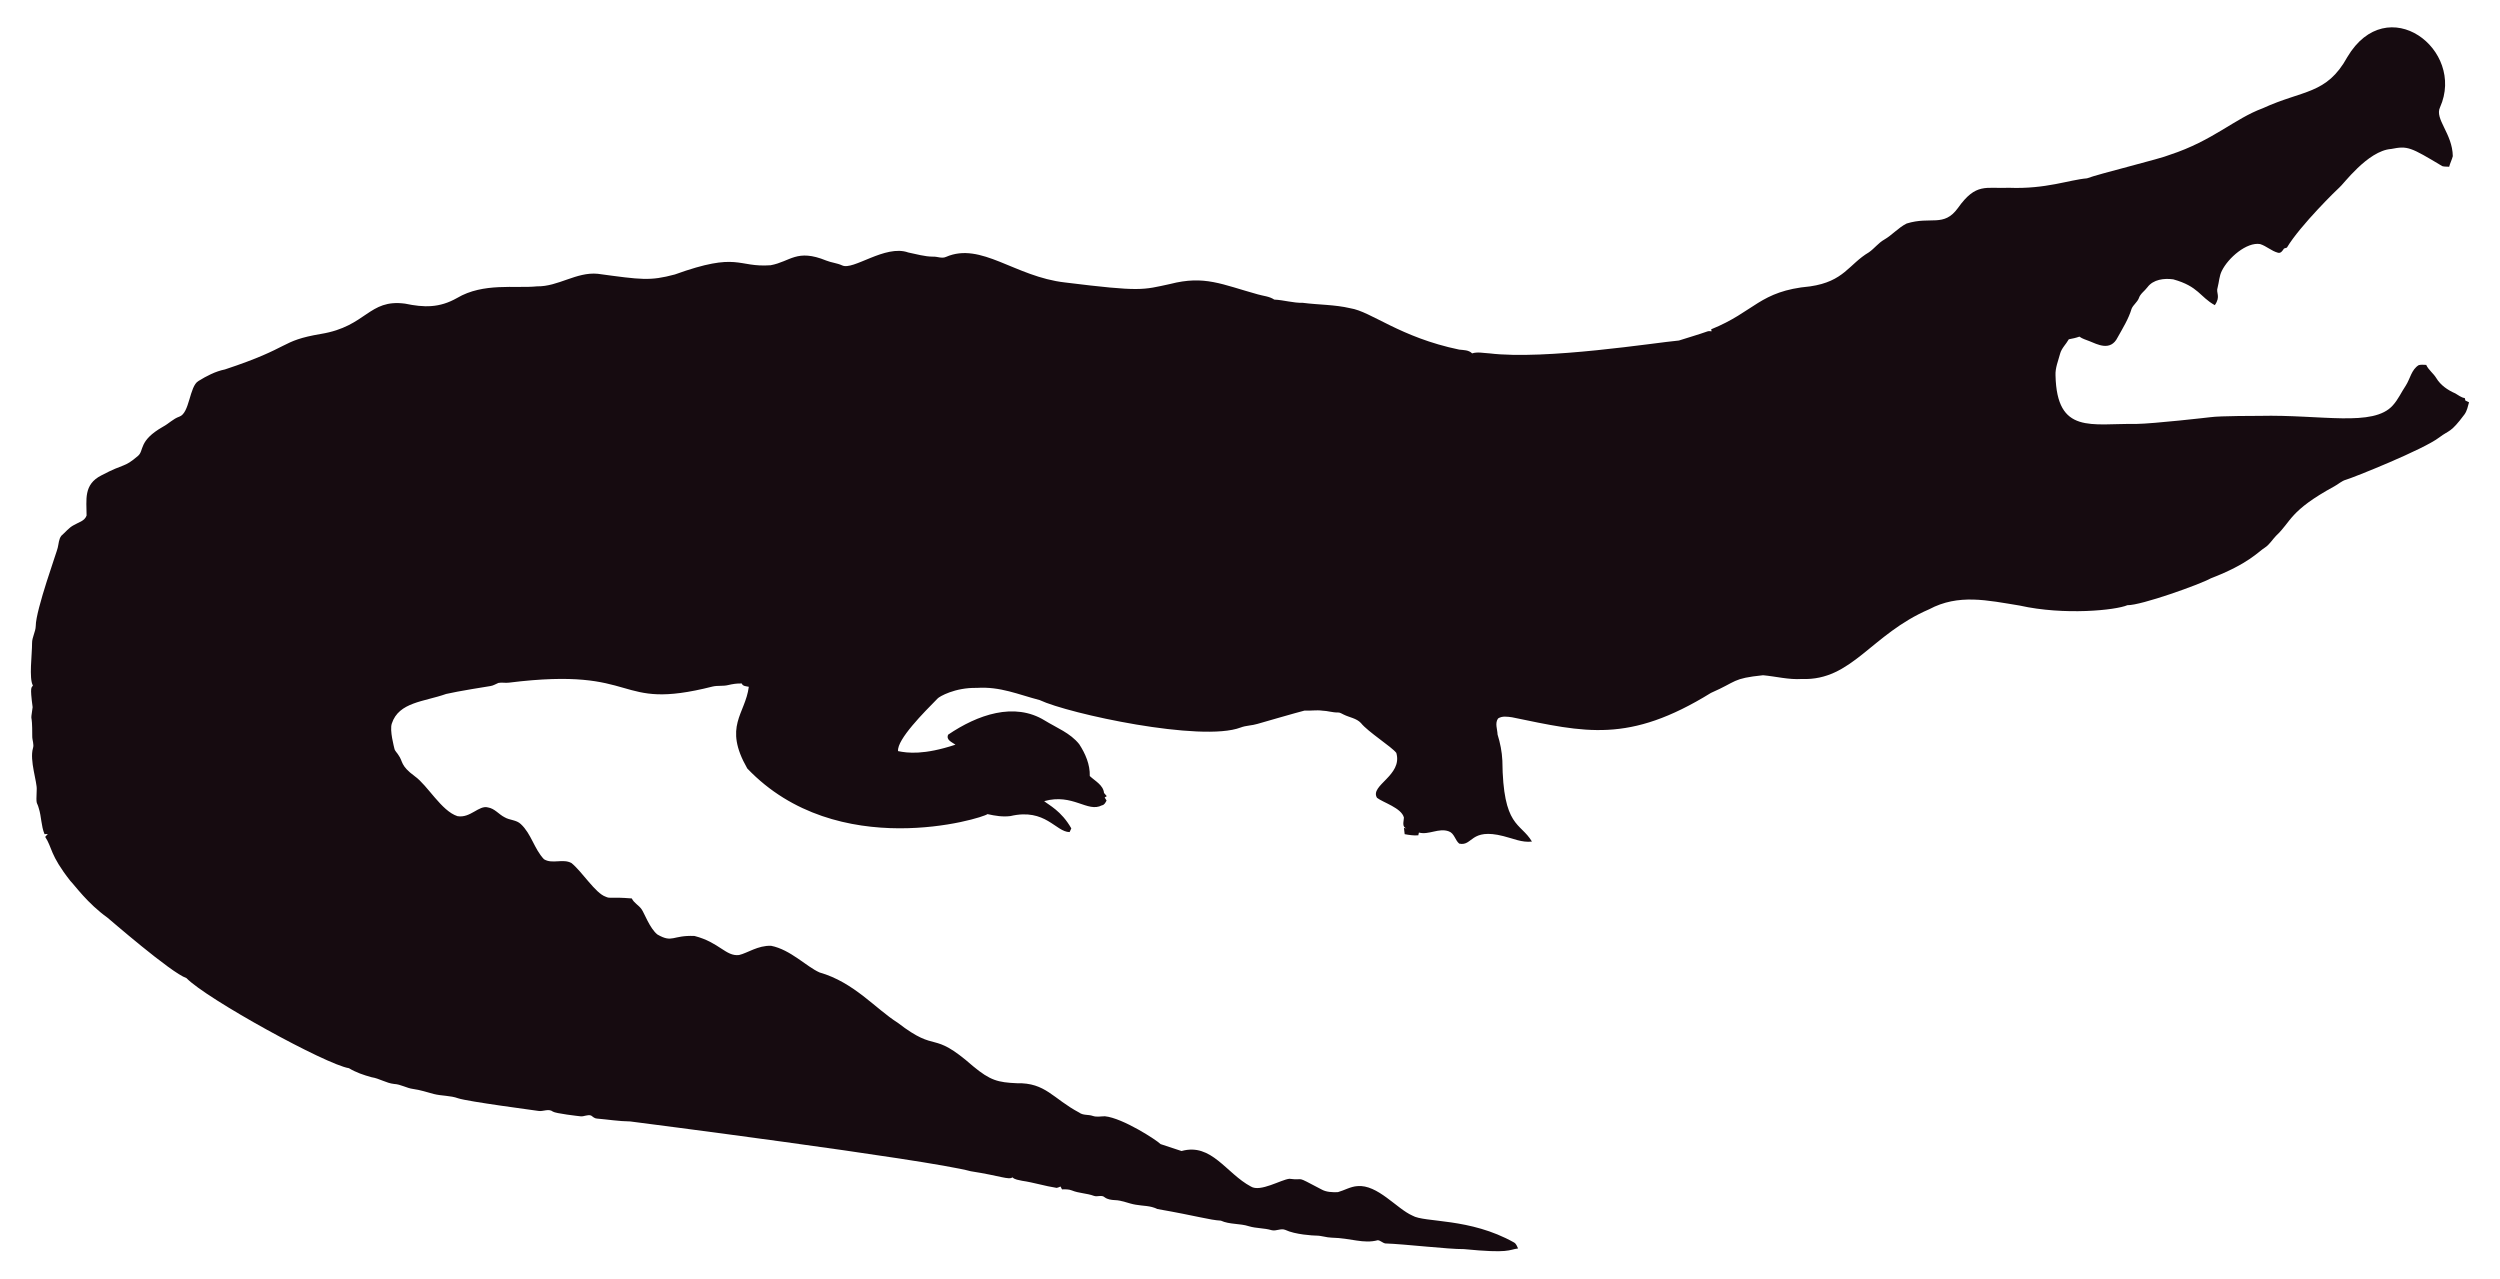
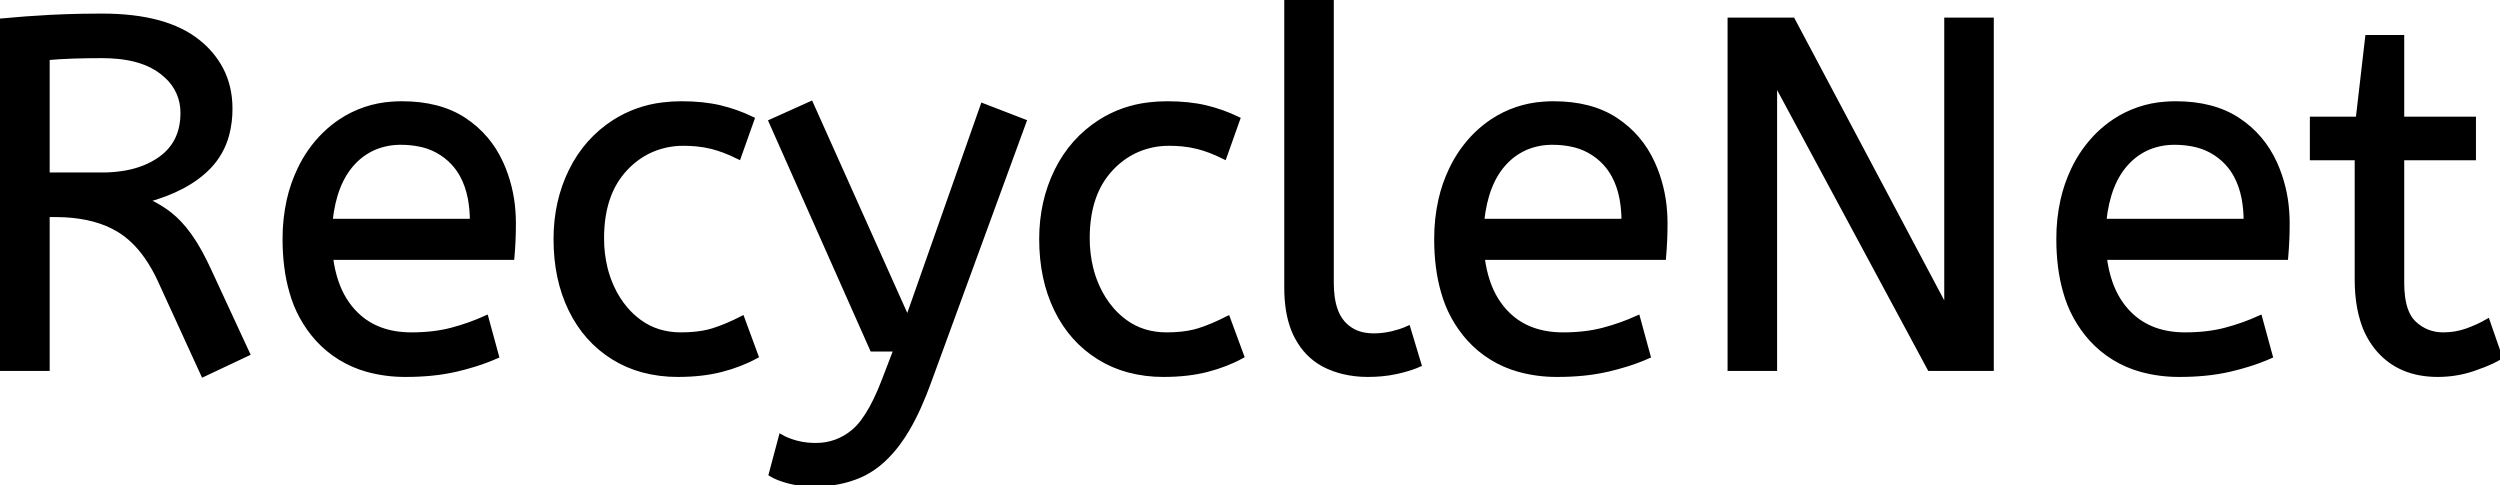
- <svg xmlns="http://www.w3.org/2000/svg" version="1.1" id="Layer_1" x="0px" y="0px" viewBox="0 0 2625.022 1342.022" enable-background="new 0 0 2625.022 1342.022" xml:space="preserve">
-   <path fill="#160B10" d="M2562.057,112.664c-5.93,12.226,13.089,27.649,13.408,51.328c-0.967,3.791-2.837,7.289-3.816,11.093  c-2.417-0.267-4.923,0.089-7.226-0.636c-33.512-20.05-36.245-21.483-53.631-18.038c-24.88,1.775-51.012,38.147-54.547,40.579  c-1,0.685-40.963,39.485-54.967,62.993c-1.056,0.331-2.086,0.661-3.078,1.005c-1.45,2.188-3.295,5.317-6.386,4.363  c-6.755-1.794-12.047-7.022-18.687-9.083c-14.172-2.325-33.569,14.577-40.185,28.126c-2.76,5.432-2.862,11.614-4.401,17.415  c-2.078,5.918,3.558,9.203-2.964,18.611c-15.758-8.651-16.89-19.671-43.645-27.108c-9.541-1.323-21.002,0.025-27.146,8.345  c-2.9,3.956-7.454,6.64-8.994,11.487c-1.705,4.223-5.788,6.857-7.569,10.978c-3.219,10.775-9.274,20.417-14.705,30.186  c-7.484,15.043-21.458,7.113-29.639,3.893c-3.549-1.501-7.378-2.404-10.482-4.745c-3.613,1.31-7.378,2.124-11.131,2.799  c-2.9,5.19-7.62,9.362-9.184,15.252c-1.972,7.442-5.139,14.807-4.771,22.656c1.426,62.435,37.744,50.23,84.657,50.985  c18.427-0.238,76.659-6.917,77.661-7.06c10.315-1.512,51.103-1.387,52.104-1.425c64.718-1.507,119.253,12.017,139.725-10.991  c5.622-6.144,8.955-13.878,13.598-20.735c4.617-7.073,5.915-16.893,13.662-21.562c2.519-0.687,5.19-0.305,7.81-0.242  c2.481,5.406,7.582,8.854,10.609,13.891c4.503,7.467,12.047,12.632,19.921,16.041c3.269,1.794,6.144,4.389,9.999,4.936  c0.166,0.852,0.369,1.705,0.598,2.57c1.259,0.611,2.519,1.208,3.854,1.819c-1.196,4.325-2.073,8.854-4.681,12.606  c-14.981,20.134-15.737,16.079-26.561,24.297c-16.513,12.73-90.704,42.38-97.937,44.421c-4.63,1.259-8.078,4.719-12.199,6.907  c-47.689,26.034-44.914,36.755-61.276,51.99c-3.969,4.096-6.856,9.273-11.754,12.403c-6.886,4.248-16.845,16.908-56.76,32.26  c-10.994,6.222-73.381,28.559-87.544,28.177c-12.182,5.289-66.295,10.873-113.113,0.394c-34.047-5.52-64.247-12.539-95.05,3.905  c-61.045,26.219-81.054,75.205-133.67,73.195c-13.739,0.903-27.159-2.684-40.745-3.943c-32.756,3.396-26.951,6.432-54.687,18.547  c-86.536,53.421-132.198,41.426-208.888,25.607c-4.859-0.636-10.304-1.616-14.68,1.259c-3.511,4.999-0.687,11.232-0.509,16.804  c2.76,8.879,4.605,18.076,5.037,27.388c0.678,70.703,18.876,64.615,31.064,85.038c-10.38,1.31-20.137-3.346-30.008-5.724  c-35.054-8.942-31.959,10.974-46.367,7.887c-4.376-3.651-5.076-10.864-10.94-12.886c-10.482-3.893-20.875,4.033-31.37,1.285  c-0.165,0.725-0.483,2.163-0.649,2.875c-4.834,0.432-9.592-0.331-14.311-1.196c-0.153-2.201-0.407-4.401-0.751-6.551  c0.7,0.127,2.112,0.382,2.824,0.509c-5.368-1.387-2.926-7.48-2.862-11.411c-2.581-10.171-21.93-15.743-28.266-20.735  c-7.896-13.101,27.192-23.356,20.29-47.143c-4.808-6.385-29.888-22.164-37.17-31.395c-4.783-5.063-12.047-5.813-18.013-8.815  c-1.972-0.827-3.791-2.315-6.017-2.239c-5.597,0.191-10.965-1.781-16.537-1.908c-6.208-0.878-12.441,0.318-18.661-0.076  c-6.376,1.51-49.471,13.993-49.471,13.993c-5.775,1.781-11.97,1.603-17.631,3.791c-41.153,15.671-180.401-14.399-211.051-28.838  c-22.477-5.819-41.27-14.396-65.945-12.772c-23.033-0.496-39.521,9.215-41.101,11.08c-14.156,14.382-42.805,43.009-41.597,55.297  c9.881,2.049,27.067,4.244,60.297-6.755c-3.6-2.633-10.164-4.859-7.683-10.52c30.91-20.96,69.478-34.528,101.385-14.896  c12.454,7.683,26.879,13.128,36.241,24.907c6.449,9.897,11.461,21.384,11.08,33.43c5.483,5.19,14.184,9.464,14.96,17.771  c0.954,1.132,1.883,2.239,2.9,3.371c-0.56,0.344-1.679,1.03-2.251,1.361c0.674,1.081,1.336,2.15,2.022,3.244  c-1.157,2.112-2.252,4.643-4.923,5.037c-15.167,7.923-30.412-12.885-60.589-4.414c4.515,3.914,17.957,10.035,28.495,28.596  c-0.623,1.285-1.221,2.582-1.781,3.893c-14.581-0.066-25.26-25.439-62.103-16.83c-8.065,1.081-16.27-0.28-24.119-2.048  c-5.689,4.616-157.704,51.097-252.241-47.919c-25.462-44.516-2.105-56.742,1.616-85.776c-2.646-0.598-6.259-0.445-7.429-3.447  c-4.834-0.216-9.63,0.547-14.311,1.666c-5.343,1.336-10.927,0.254-16.283,1.527c-104.921,26.598-73.475-21.586-213.976-4.058  c-3.638,0.483-7.327-0.471-10.927,0.267c-2.722,1.043-5.203,2.786-8.129,3.244c-1.005,0.139-35.568,5.632-46.749,8.332  c-23.248,8.245-49.669,8.494-57.027,31.013c-2.544,7.127,2.495,25.23,2.659,26.23c0.509,2.748,2.964,4.529,4.274,6.907  c5.125,7.002,1.576,10.814,17.186,22.287c13.483,9.569,27.903,36.42,44.764,41.877c13.652,2.389,22.508-11.842,32.107-9.146  c7.022,1.107,11.334,7.276,17.415,10.317c5.356,3.193,12.365,2.633,17.033,7.162c11.029,10.189,14.018,26.078,24.284,36.878  c8.765,5.47,19.972-0.979,28.965,4.071c11.309,9.233,25.045,31.634,35.809,35.287c4.836,2.294,4.589-0.02,27.477,1.832  c2.226,4.796,7.327,7.085,10.253,11.347c2.611,3.387,8.633,20.294,16.715,26.574c16.075,9.185,15.426,0.491,38.875,1.488  c26.056,6.667,32.977,21.713,46.774,19.997c8.688-1.942,19.833-10.206,33.646-9.68c20.419,4.043,37.013,21.857,50.896,27.986  c36.199,10.4,58.502,37.92,82.062,52.817c43.011,33.213,34.403,6.396,79.034,45.566c18.208,15.125,26.246,17.04,45.986,17.936  c30.318-0.751,37.93,16.193,65.525,30.81c4.134,3.155,9.541,1.844,14.196,3.498c4.147,1.463,8.51,0.394,12.772,0.369  c18.974,1.87,55.059,25.539,58.465,29.232c7.353,2.353,14.667,4.91,22.02,7.276c31.527-8.837,46.862,23.524,72.916,37.323  c9.817,6.052,31.604-7.299,40.338-8.179c17.829,2.357,3.781-4.531,33.392,11.016c5.241,3.066,11.589,3.218,17.504,3.028  c6.869-1.921,13.204-5.852,20.48-6.348c21.245-1.942,41.314,23.767,57.816,30.975c12.756,7.578,60.29,2.089,106.638,28.189  c2.366,1.298,3.155,4.007,4.3,6.284c-10.435,1.423-8.676,5.392-56.964,0.7c-16.115,0.199-61.486-5.252-82.52-5.953  c-2.824-0.572-4.91-3.04-7.772-3.397c-15.269,4.072-27.792-2.198-48.492-2.671c-5.546-0.102-10.825-2.201-16.359-2.162  c-2.762-0.015-21.848-1.008-32.323-6.004c-4.758-1.972-9.668,1.654-14.476,0.293c-7.747-2.315-16.003-1.781-23.737-4.121  c-9.541-3.104-20.277-1.692-29.41-5.865c-12.12-0.691-23.98-4.714-66.899-12.25c-6.984-3.625-14.985-3.091-22.516-4.49  c-7.416-1.145-14.324-4.643-21.892-4.821c-3.727-0.204-7.632-0.649-10.698-2.939c-3.206-2.951-7.645-0.127-11.334-1.539  c-7.531-2.798-15.774-2.646-23.203-5.712c-3.282-1.298-6.844-1.17-10.278-1.081c-0.394-0.763-1.183-2.264-1.577-3.015  c-1.285,0.636-2.608,1.119-3.982,1.45c-12.263-1.87-24.131-5.674-36.394-7.467c-3.46-0.903-7.404-1.005-10.113-3.6  c-3.831,2.97-12.398-1.54-43.747-6.411c-46.335-12.483-357.594-52.295-357.594-52.295c-11.716-0.14-23.317-2.023-34.982-3.015  c-2.442-0.127-4.211-1.844-6.068-3.18c-3.753-1.387-7.467,1.336-11.271,0.789c-2.02-0.195-26.027-2.946-28.838-4.923  c-4.592-3.587-10.278,0.216-15.367-0.738c-2.203-0.387-74.203-9.818-84.135-13.242c-8.243-2.989-17.224-2.379-25.658-4.529  c-7.162-1.895-14.209-4.274-21.574-5.254c-6.92-0.878-13.001-4.923-20.035-5.266c-8.319-0.878-15.443-5.826-23.648-7.073  c-8.256-2.252-16.448-5.037-23.775-9.49c-23.552-3.584-149.518-72.739-170.649-94.63c-16.013-5.37-81.914-62.745-82.914-63.439  c-21.039-15.096-34.147-33.758-38.964-38.595c-21.778-27.726-18.854-34.892-26.396-46.215c0.916-1.018,1.832-2.01,2.748-3.015  c-1.145,0.038-2.29,0.076-3.435,0.14c-3.651-8.676-3.18-18.28-6.042-27.172c-2.062-7.913-2.975-1.701-2.175-19.526  c0.634-7.664-7.675-30.697-3.931-43.518c1.348-4.16-0.814-8.281-0.751-12.454c0.068-28.882-2.418-11.02,0.394-30.657  c-3.041-22.85-1.09-20.042,0.305-22.719c-4.294-7.378-0.844-32.606-0.89-44.586c-0.025-6.246,3.714-11.741,3.867-17.962  c0-16.859,22.775-79.378,23.076-82.113c1.056-4.198,1.043-9.032,3.778-12.568c4.338-3.74,7.874-8.485,13.052-11.169  c4.745-2.913,11.411-4.172,13.471-10.088c0.043-16.362-3.503-32.575,15.532-42.157c25.219-13.344,23.115-7.424,38.34-20.379  c6.931-5.754,0.059-15.764,26.434-30.772c5.915-3.129,10.622-8.281,17.046-10.507c11.015-3.661,10.497-31.892,20.099-37.437  c8.612-5.33,17.796-10.113,27.795-12.148c71.433-23.584,56.818-29.805,100.939-37.31c48.019-7.907,49.805-36.895,88.244-31.777  c19.858,4.163,35.994,4.605,54.61-5.953c27.665-16.35,60.97-9.859,83.919-12.212c22.172,0.42,41.279-15.29,63.693-13.191  c46.138,6.272,54.878,7.691,80.993,0.738c67.442-24.31,65.094-7.128,100.634-9.706c20.946-3.875,27.233-17.596,58.388-4.91  c5.368,2.188,11.283,2.595,16.575,5.025c11.553,5.818,45.215-22.204,69.43-13.535c8.676,1.717,17.262,4.401,26.205,4.401  c4.49-0.216,9.083,2.252,13.446,0.293c37.015-16.156,72.304,20.872,125.096,26.815c80.305,9.923,81.3,7.845,110.289,1.603  c36.266-9.336,54.189,0.413,92.111,10.902c5.775,1.717,12.11,1.984,17.237,5.47c10.075,0.458,19.844,3.638,29.983,3.396  c16.588,2.163,33.506,1.819,49.853,5.686c21.982,3.418,52.115,30.498,114.347,43.441c4.681,0.572,9.999,0.28,13.586,3.956  c5.864-1.844,12.047-0.267,18.038-0.025c59.148,7.176,174.934-11.359,199.106-13.471c9.82-3.218,19.819-5.966,29.576-9.452  c1.488-0.674,3.155-0.356,4.758-0.229c-0.115-0.522-0.356-1.577-0.483-2.099c45.944-18.548,50.589-40.213,103.827-45.057  c35.891-5.17,40.645-23.282,61.836-35.809c5.712-3.969,9.897-9.808,16.028-13.281c8.408-4.872,14.82-12.555,23.559-16.931  c25.605-7.944,38.867,4.305,53.847-16.257c19.089-26.933,29.276-20.168,53.605-21.256c38.819,1.522,63.061-8.345,81.948-9.935  c11.484-4.495,77.877-20.69,87.061-24.742c45.297-14.857,67.746-37.884,97.505-48.848c42.187-19.404,67.008-14.225,88.74-53.694  C2506.582-10.604,2589.134,52.018,2562.057,112.664z" />
+ <svg xmlns="http://www.w3.org/2000/svg" width="501.9" height="97.2" viewBox="0 0 501.9 97.2">
+   <g id="svgGroup" stroke-linecap="round" fill-rule="evenodd" font-size="9pt" stroke="#000" stroke-width="0.25mm" fill="#000" style="stroke:#000;stroke-width:0.25mm;fill:#000">
+     <path d="M 356.3 74 L 347.3 74 L 347.3 4 L 359.9 4 L 390.8 62.2 L 390.8 4 L 399.8 4 L 399.8 74 L 387.4 74 L 356.3 16.2 L 356.3 74 Z M 154.8 95.2 L 156.8 87.7 A 9.908 9.908 0 0 0 157.965 88.274 Q 158.788 88.619 159.8 88.9 A 13.514 13.514 0 0 0 162.079 89.317 A 17.358 17.358 0 0 0 163.8 89.4 Q 168 89.4 171.3 86.7 A 12.003 12.003 0 0 0 173.233 84.639 Q 174.981 82.328 176.641 78.475 A 58.58 58.58 0 0 0 177.6 76.1 L 179.9 70.1 L 175.1 70.1 L 154.8 24.4 L 162.8 20.8 L 182.2 64.1 L 197.3 21.2 L 205.6 24.4 L 186.5 76.6 A 71.728 71.728 0 0 1 184.447 81.686 Q 183.345 84.126 182.178 86.114 A 30.86 30.86 0 0 1 180.2 89.1 A 24.268 24.268 0 0 1 177.322 92.311 Q 175.408 94.079 173.305 95.118 A 14.737 14.737 0 0 1 172.7 95.4 Q 168.6 97.2 163.6 97.2 Q 160.6 97.2 158.35 96.6 Q 156.1 96 154.8 95.2 Z M 49.7 71 L 40.8 75.2 L 32.1 56.2 A 30.586 30.586 0 0 0 29.509 51.626 Q 27.003 48.022 23.8 46.1 Q 19.445 43.487 12.964 43.15 A 37.847 37.847 0 0 0 11 43.1 L 9.5 43.1 L 9.5 74 L 0 74 L 0 4.2 Q 5.3 3.7 10.15 3.45 A 187.94 187.94 0 0 1 16.466 3.235 A 226.267 226.267 0 0 1 20.5 3.2 Q 33.3 3.2 39.75 8.4 A 17.414 17.414 0 0 1 44.38 13.934 Q 46.2 17.444 46.2 21.8 A 19.88 19.88 0 0 1 45.549 27.02 A 14.672 14.672 0 0 1 41.85 33.55 Q 37.5 38 29.3 40.2 A 23.656 23.656 0 0 1 32.729 42.063 A 20.427 20.427 0 0 1 34.1 43.05 Q 36.069 44.597 37.905 47.11 A 29.29 29.29 0 0 1 38.15 47.45 Q 40.1 50.2 42.1 54.6 L 49.7 71 Z M 102.8 51.7 L 66.4 51.7 A 24.088 24.088 0 0 0 67.539 56.725 Q 68.875 60.538 71.5 63.1 Q 75.7 67.2 82.6 67.2 Q 87.1 67.2 90.7 66.25 Q 94.3 65.3 97.6 63.8 L 99.7 71.5 A 40.77 40.77 0 0 1 95.365 73.126 A 51.863 51.863 0 0 1 91.6 74.15 A 38.914 38.914 0 0 1 86.508 74.969 A 52.025 52.025 0 0 1 81.5 75.2 A 28.318 28.318 0 0 1 73.754 74.195 A 21.108 21.108 0 0 1 63.75 68.05 A 23.521 23.521 0 0 1 58.545 58.51 Q 57.2 53.845 57.2 48 A 35.359 35.359 0 0 1 58.033 40.178 A 28.84 28.84 0 0 1 60.15 34.05 A 24.642 24.642 0 0 1 65.166 26.968 A 22.887 22.887 0 0 1 68.4 24.35 A 21.048 21.048 0 0 1 78.659 20.878 A 26.205 26.205 0 0 1 80.7 20.8 Q 88.2 20.8 93.15 24.05 Q 98.1 27.3 100.6 32.8 A 28.185 28.185 0 0 1 103.026 42.664 A 33.434 33.434 0 0 1 103.1 44.9 A 75.204 75.204 0 0 1 102.809 51.597 A 69.426 69.426 0 0 1 102.8 51.7 Z M 334 51.7 L 297.6 51.7 A 24.088 24.088 0 0 0 298.739 56.725 Q 300.075 60.538 302.7 63.1 Q 306.9 67.2 313.8 67.2 Q 318.3 67.2 321.9 66.25 Q 325.5 65.3 328.8 63.8 L 330.9 71.5 A 40.77 40.77 0 0 1 326.565 73.126 A 51.863 51.863 0 0 1 322.8 74.15 A 38.914 38.914 0 0 1 317.708 74.969 A 52.025 52.025 0 0 1 312.7 75.2 A 28.318 28.318 0 0 1 304.954 74.195 A 21.108 21.108 0 0 1 294.95 68.05 A 23.521 23.521 0 0 1 289.745 58.51 Q 288.4 53.845 288.4 48 A 35.359 35.359 0 0 1 289.233 40.178 A 28.84 28.84 0 0 1 291.35 34.05 A 24.642 24.642 0 0 1 296.366 26.968 A 22.887 22.887 0 0 1 299.6 24.35 A 21.048 21.048 0 0 1 309.859 20.878 A 26.205 26.205 0 0 1 311.9 20.8 Q 319.4 20.8 324.35 24.05 Q 329.3 27.3 331.8 32.8 A 28.185 28.185 0 0 1 334.226 42.664 A 33.434 33.434 0 0 1 334.3 44.9 A 75.204 75.204 0 0 1 334.009 51.597 A 69.426 69.426 0 0 1 334 51.7 Z M 458.9 51.7 L 422.5 51.7 A 24.088 24.088 0 0 0 423.639 56.725 Q 424.975 60.538 427.6 63.1 Q 431.8 67.2 438.7 67.2 Q 443.2 67.2 446.8 66.25 Q 450.4 65.3 453.7 63.8 L 455.8 71.5 A 40.77 40.77 0 0 1 451.465 73.126 A 51.863 51.863 0 0 1 447.7 74.15 A 38.914 38.914 0 0 1 442.608 74.969 A 52.025 52.025 0 0 1 437.6 75.2 A 28.318 28.318 0 0 1 429.854 74.195 A 21.108 21.108 0 0 1 419.85 68.05 A 23.521 23.521 0 0 1 414.645 58.51 Q 413.3 53.845 413.3 48 A 35.359 35.359 0 0 1 414.133 40.178 A 28.84 28.84 0 0 1 416.25 34.05 A 24.642 24.642 0 0 1 421.266 26.968 A 22.887 22.887 0 0 1 424.5 24.35 A 21.048 21.048 0 0 1 434.759 20.878 A 26.205 26.205 0 0 1 436.8 20.8 Q 444.3 20.8 449.25 24.05 Q 454.2 27.3 456.7 32.8 A 28.185 28.185 0 0 1 459.126 42.664 A 33.434 33.434 0 0 1 459.2 44.9 A 75.204 75.204 0 0 1 458.909 51.597 A 69.426 69.426 0 0 1 458.9 51.7 Z M 473.2 56.1 L 473.2 31.7 L 464.2 31.7 L 464.2 23.9 L 473.4 23.9 L 475.3 7.5 L 482.2 7.5 L 482.2 23.9 L 496.6 23.9 L 496.6 31.7 L 482.2 31.7 L 482.2 56.8 A 21.559 21.559 0 0 0 482.368 59.596 Q 482.841 63.202 484.65 64.9 Q 487.1 67.2 490.5 67.2 Q 493 67.2 495.25 66.4 Q 497.5 65.6 499.4 64.5 L 501.9 71.7 A 18.546 18.546 0 0 1 500.282 72.556 Q 499.48 72.935 498.534 73.308 A 43.365 43.365 0 0 1 496.5 74.05 Q 493.1 75.2 489.4 75.2 Q 481.9 75.2 477.55 70.25 A 16.116 16.116 0 0 1 474.322 64.348 Q 473.559 61.917 473.315 58.98 A 34.777 34.777 0 0 1 473.2 56.1 Z M 151 23.9 L 148.3 31.5 A 30.422 30.422 0 0 0 145.396 30.224 A 23.42 23.42 0 0 0 142.95 29.45 A 20.543 20.543 0 0 0 139.907 28.924 A 26.355 26.355 0 0 0 137.3 28.8 A 15.889 15.889 0 0 0 130.047 30.443 A 16.132 16.132 0 0 0 125.55 33.85 Q 120.8 38.9 120.8 47.8 A 25.192 25.192 0 0 0 121.505 53.86 A 21.45 21.45 0 0 0 122.8 57.6 A 18.564 18.564 0 0 0 125.71 62.177 A 16.275 16.275 0 0 0 128.35 64.6 Q 131.9 67.2 136.7 67.2 Q 139.865 67.2 142.268 66.61 A 15.08 15.08 0 0 0 143.2 66.35 Q 145.889 65.503 148.976 63.912 A 49.095 49.095 0 0 0 149 63.9 L 151.8 71.5 Q 148.7 73.2 144.85 74.2 Q 141 75.2 136.1 75.2 A 26.803 26.803 0 0 1 129.061 74.31 A 22.074 22.074 0 0 1 123.15 71.75 Q 117.6 68.3 114.6 62.15 Q 111.6 56 111.6 48 Q 111.6 40.5 114.65 34.3 Q 117.7 28.1 123.4 24.45 A 23.067 23.067 0 0 1 133.068 21.029 A 29.608 29.608 0 0 1 136.8 20.8 Q 141.2 20.8 144.55 21.6 Q 147.9 22.4 151 23.9 Z M 248.5 23.9 L 245.8 31.5 A 30.422 30.422 0 0 0 242.896 30.224 A 23.42 23.42 0 0 0 240.45 29.45 A 20.543 20.543 0 0 0 237.407 28.924 A 26.355 26.355 0 0 0 234.8 28.8 A 15.889 15.889 0 0 0 227.547 30.443 A 16.132 16.132 0 0 0 223.05 33.85 Q 218.3 38.9 218.3 47.8 A 25.192 25.192 0 0 0 219.005 53.86 A 21.45 21.45 0 0 0 220.3 57.6 A 18.564 18.564 0 0 0 223.21 62.177 A 16.275 16.275 0 0 0 225.85 64.6 Q 229.4 67.2 234.2 67.2 Q 237.365 67.2 239.768 66.61 A 15.08 15.08 0 0 0 240.7 66.35 Q 243.389 65.503 246.476 63.912 A 49.095 49.095 0 0 0 246.5 63.9 L 249.3 71.5 Q 246.2 73.2 242.35 74.2 Q 238.5 75.2 233.6 75.2 A 26.803 26.803 0 0 1 226.561 74.31 A 22.074 22.074 0 0 1 220.65 71.75 Q 215.1 68.3 212.1 62.15 Q 209.1 56 209.1 48 Q 209.1 40.5 212.15 34.3 Q 215.2 28.1 220.9 24.45 A 23.067 23.067 0 0 1 230.568 21.029 A 29.608 29.608 0 0 1 234.3 20.8 Q 238.7 20.8 242.05 21.6 Q 245.4 22.4 248.5 23.9 Z M 258.3 57.7 L 258.3 0 L 267.3 0 L 267.3 56.8 A 20.644 20.644 0 0 0 267.488 59.688 Q 267.95 62.952 269.55 64.8 A 7.363 7.363 0 0 0 274.134 67.276 A 10.724 10.724 0 0 0 275.8 67.4 Q 277.7 67.4 279.55 66.95 A 22.192 22.192 0 0 0 281.013 66.544 Q 281.948 66.247 282.7 65.9 L 284.9 73.2 Q 283.501 73.822 281.588 74.323 A 34.978 34.978 0 0 1 280.45 74.6 A 23.816 23.816 0 0 1 277.295 75.085 A 30.514 30.514 0 0 1 274.6 75.2 A 20.862 20.862 0 0 1 269.71 74.646 A 17.544 17.544 0 0 1 266.3 73.45 A 12.683 12.683 0 0 1 260.975 68.685 A 15.856 15.856 0 0 1 260.45 67.8 Q 258.716 64.654 258.38 60.012 A 32.105 32.105 0 0 1 258.3 57.7 Z M 9.5 11.6 L 9.5 35.1 L 20.5 35.1 A 26.489 26.489 0 0 0 25.423 34.669 Q 29.352 33.925 32.2 31.9 Q 36.7 28.7 36.7 22.7 A 9.811 9.811 0 0 0 33.427 15.236 A 13.272 13.272 0 0 0 32.5 14.45 A 13.923 13.923 0 0 0 28.136 12.228 Q 26.207 11.618 23.877 11.37 A 31.944 31.944 0 0 0 20.5 11.2 Q 17.326 11.2 14.762 11.287 A 118.974 118.974 0 0 0 14.4 11.3 Q 11.7 11.4 9.5 11.6 Z M 66.3 44.4 L 94.8 44.4 A 24.355 24.355 0 0 0 94.396 39.815 Q 93.9 37.231 92.796 35.207 A 12.422 12.422 0 0 0 91 32.7 A 12.488 12.488 0 0 0 84.039 28.924 A 18.395 18.395 0 0 0 80.5 28.6 A 13.58 13.58 0 0 0 75.388 29.535 A 12.524 12.524 0 0 0 70.9 32.65 Q 67.1 36.7 66.3 44.4 Z M 297.5 44.4 L 326 44.4 A 24.355 24.355 0 0 0 325.596 39.815 Q 325.1 37.231 323.996 35.207 A 12.422 12.422 0 0 0 322.2 32.7 A 12.488 12.488 0 0 0 315.239 28.924 A 18.395 18.395 0 0 0 311.7 28.6 A 13.58 13.58 0 0 0 306.588 29.535 A 12.524 12.524 0 0 0 302.1 32.65 Q 298.3 36.7 297.5 44.4 Z M 422.4 44.4 L 450.9 44.4 A 24.355 24.355 0 0 0 450.496 39.815 Q 450 37.231 448.896 35.207 A 12.422 12.422 0 0 0 447.1 32.7 A 12.488 12.488 0 0 0 440.139 28.924 A 18.395 18.395 0 0 0 436.6 28.6 A 13.58 13.58 0 0 0 431.488 29.535 A 12.524 12.524 0 0 0 427 32.65 Q 423.2 36.7 422.4 44.4 Z" vector-effect="non-scaling-stroke" />
+   </g>
</svg>
